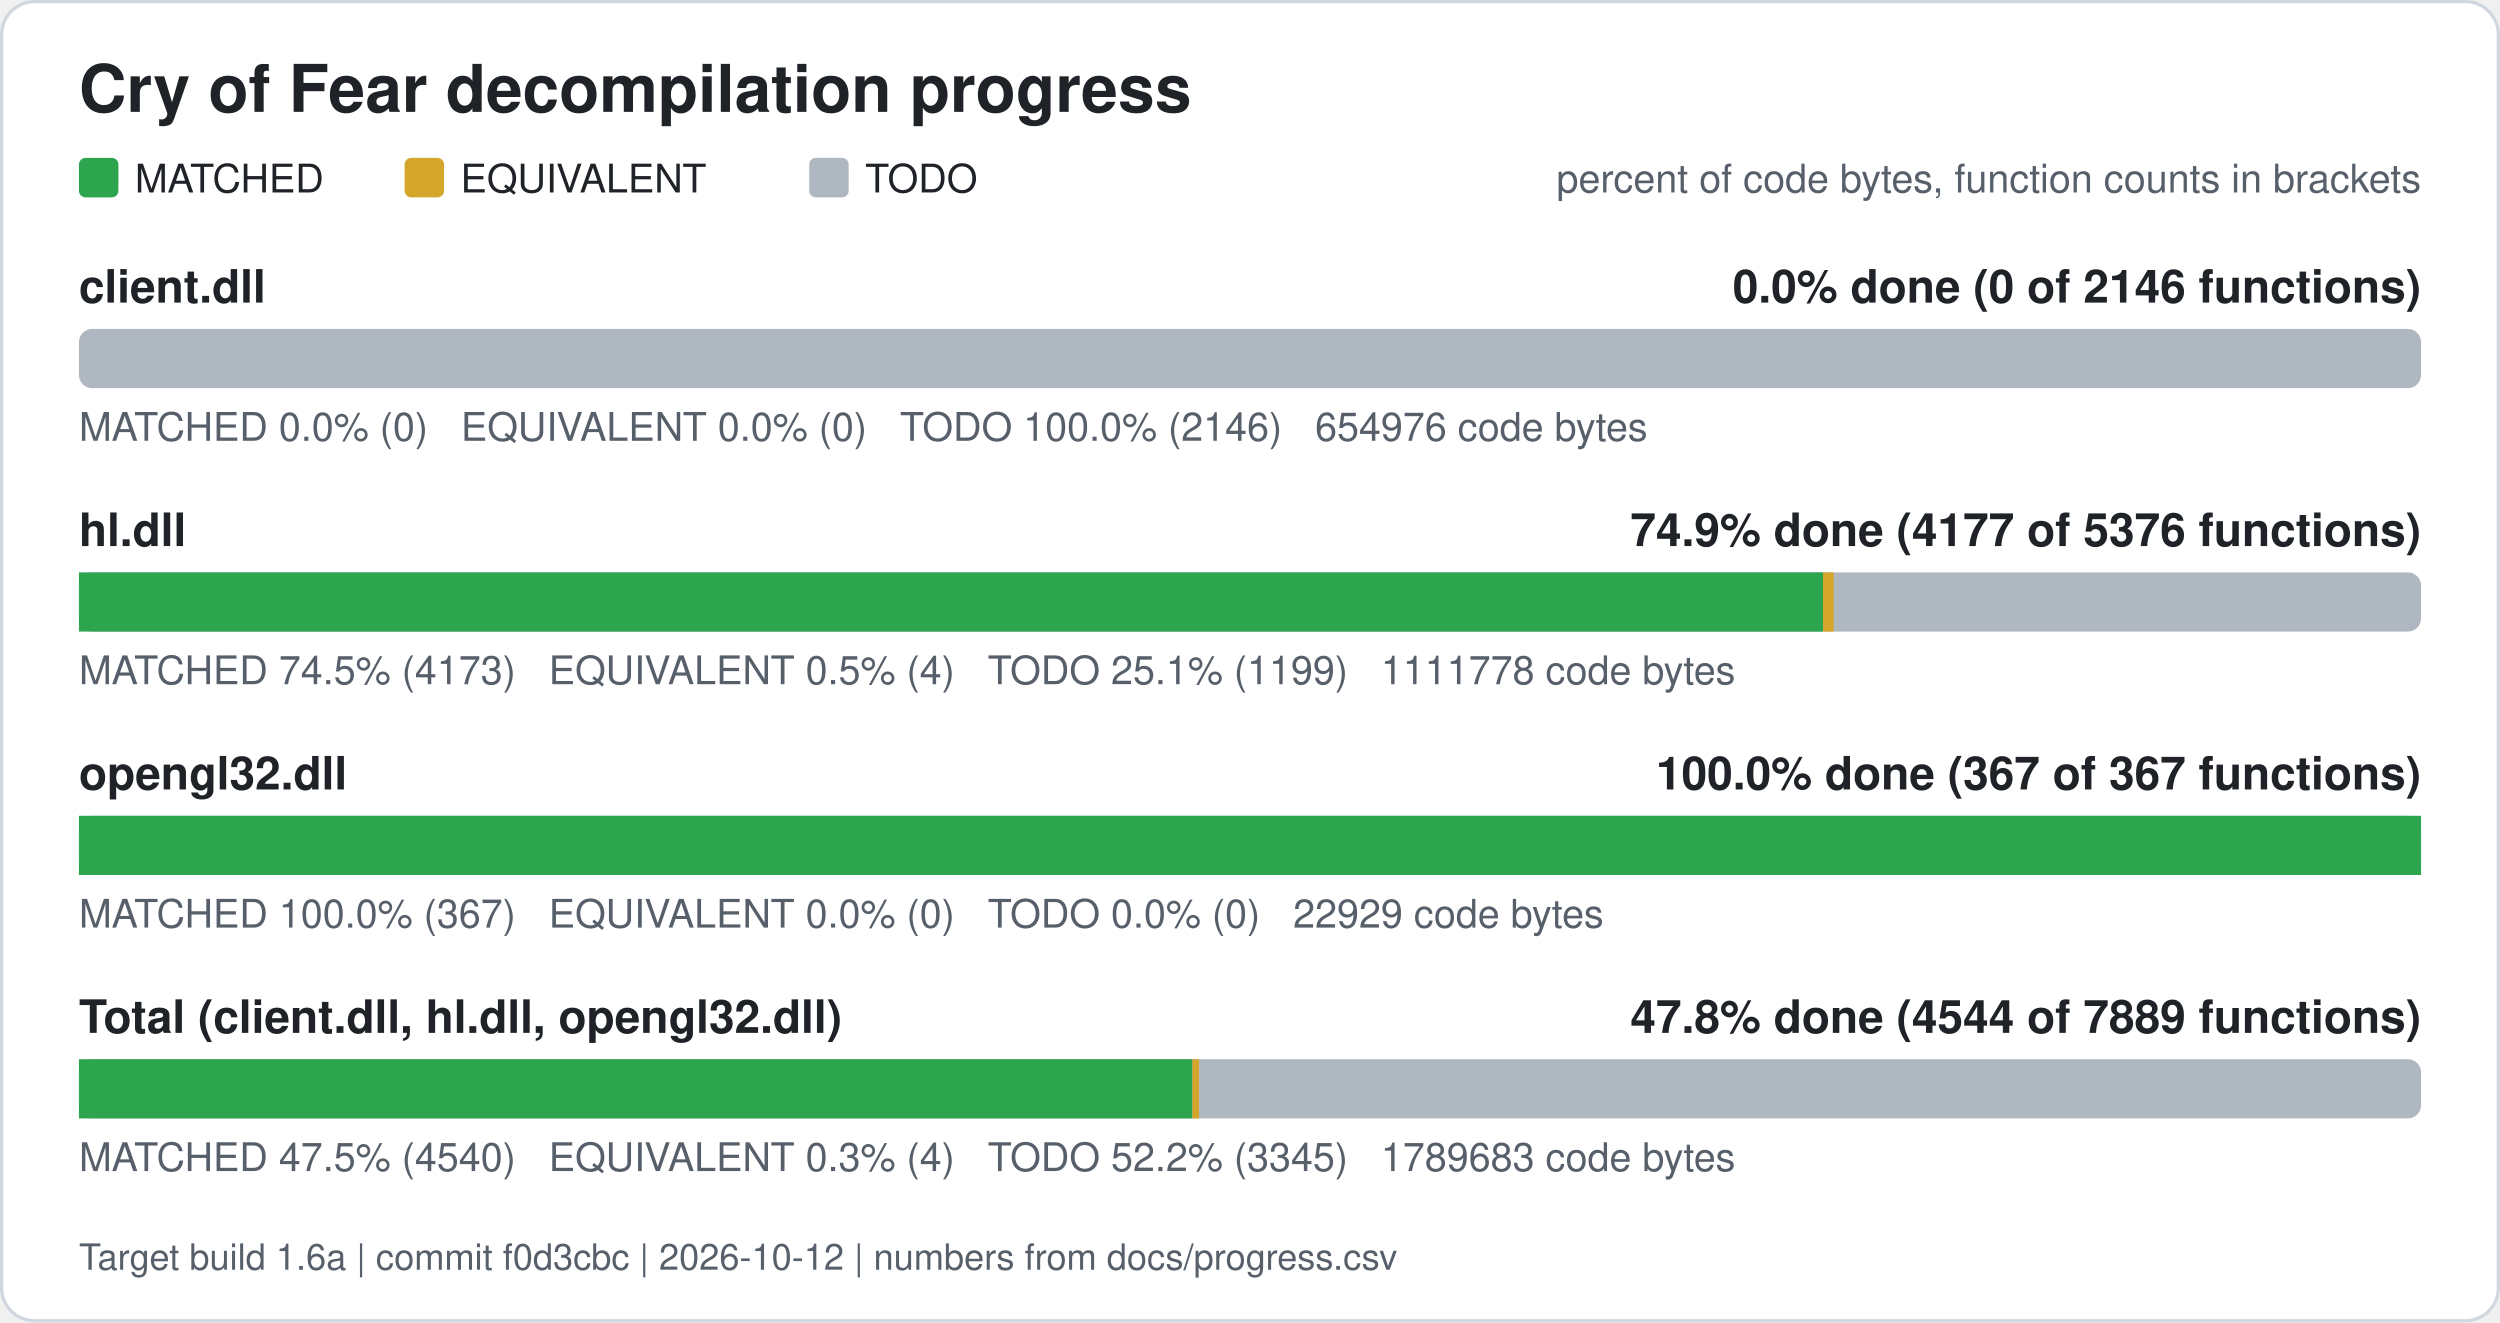
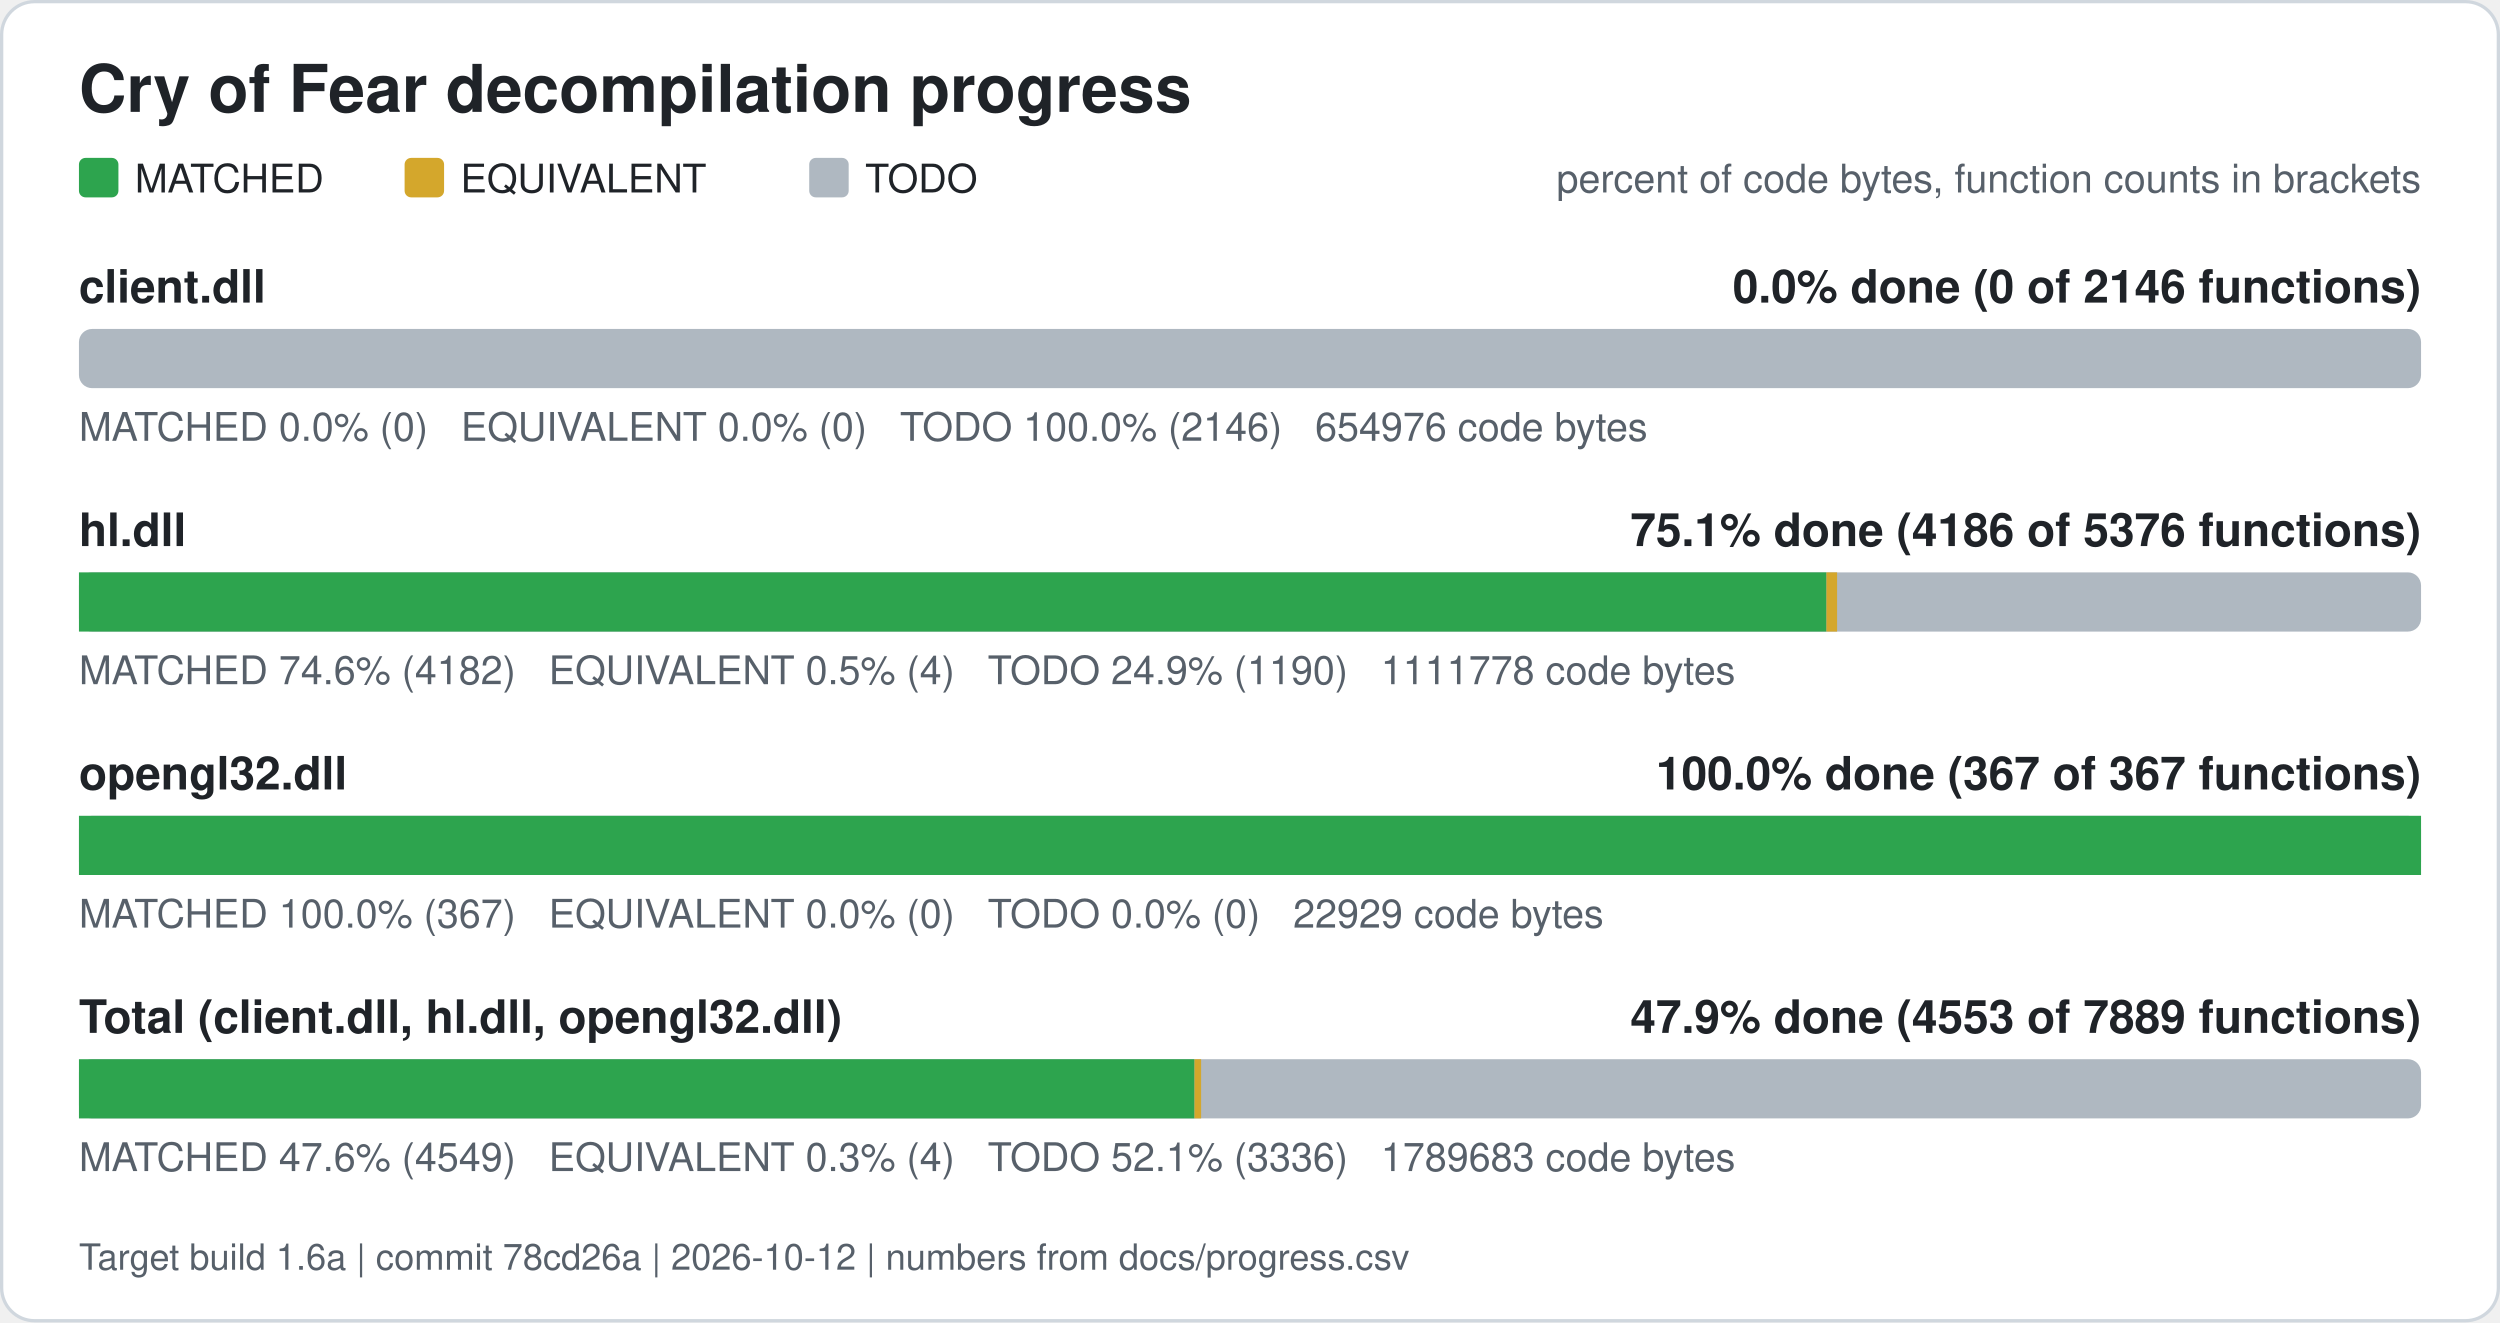
<svg xmlns="http://www.w3.org/2000/svg" width="760" height="402" viewBox="0 0 760 402" role="img" aria-label="Cry of Fear decompilation progress">
  <rect x="0.5" y="0.5" width="759" height="401" rx="10" fill="#ffffff" stroke="#d0d7de" />
  <text x="24" y="34" font-family="Segoe UI, Helvetica, Arial, sans-serif" font-size="20" font-weight="600" fill="#1f2328">Cry of Fear decompilation progress</text>
  <rect x="24" y="48" width="12" height="12" rx="2" fill="#2da44e" />
  <text x="41" y="58.5" font-family="Segoe UI, Helvetica, Arial, sans-serif" font-size="12" fill="#1f2328">MATCHED</text>
  <rect x="123" y="48" width="12" height="12" rx="2" fill="#d4a72c" />
  <text x="140" y="58.5" font-family="Segoe UI, Helvetica, Arial, sans-serif" font-size="12" fill="#1f2328">EQUIVALENT</text>
  <rect x="246" y="48" width="12" height="12" rx="2" fill="#afb8c1" />
  <text x="263" y="58.5" font-family="Segoe UI, Helvetica, Arial, sans-serif" font-size="12" fill="#1f2328">TODO</text>
  <text x="736" y="58.5" font-family="Segoe UI, Helvetica, Arial, sans-serif" font-size="12" fill="#57606a" text-anchor="end">percent of code bytes, function counts in brackets</text>
  <text x="24" y="92" font-family="Segoe UI, Helvetica, Arial, sans-serif" font-size="14" font-weight="600" fill="#1f2328">client.dll</text>
  <text x="736" y="92" font-family="Segoe UI, Helvetica, Arial, sans-serif" font-size="14" font-weight="600" fill="#1f2328" text-anchor="end">0.0% done (0 of 2146 functions)</text>
  <rect x="24" y="100" width="712" height="18" rx="4" fill="#afb8c1" />
  <text x="24" y="134" font-family="Segoe UI, Helvetica, Arial, sans-serif" font-size="12" fill="#57606a" xml:space="preserve">MATCHED 0.0% (0)   EQUIVALENT 0.0% (0)   TODO 100.0% (2146)   654976 code bytes</text>
  <text x="24" y="166" font-family="Segoe UI, Helvetica, Arial, sans-serif" font-size="14" font-weight="600" fill="#1f2328">hl.dll</text>
-   <text x="736" y="166" font-family="Segoe UI, Helvetica, Arial, sans-serif" font-size="14" font-weight="600" fill="#1f2328" text-anchor="end">74.9% done (4177 of 5376 functions)</text>
+   <text x="736" y="166" font-family="Segoe UI, Helvetica, Arial, sans-serif" font-size="14" font-weight="600" fill="#1f2328" text-anchor="end">75.1% done (4186 of 5376 functions)</text>
  <rect x="24" y="174" width="712" height="18" rx="4" fill="#afb8c1" />
-   <rect x="24.00" y="174" width="530.20" height="18" fill="#2da44e" />
-   <rect x="554.20" y="174" width="3.24" height="18" fill="#d4a72c" />
-   <text x="24" y="208" font-family="Segoe UI, Helvetica, Arial, sans-serif" font-size="12" fill="#57606a" xml:space="preserve">MATCHED 74.5% (4173)   EQUIVALENT 0.5% (4)   TODO 25.1% (1199)   1111778 code bytes</text>
+   <rect x="24.00" y="174" width="531.24" height="18" fill="#2da44e" />
+   <rect x="555.24" y="174" width="3.24" height="18" fill="#d4a72c" />
+   <text x="24" y="208" font-family="Segoe UI, Helvetica, Arial, sans-serif" font-size="12" fill="#57606a" xml:space="preserve">MATCHED 74.6% (4182)   EQUIVALENT 0.5% (4)   TODO 24.9% (1190)   1111778 code bytes</text>
  <text x="24" y="240" font-family="Segoe UI, Helvetica, Arial, sans-serif" font-size="14" font-weight="600" fill="#1f2328">opengl32.dll</text>
  <text x="736" y="240" font-family="Segoe UI, Helvetica, Arial, sans-serif" font-size="14" font-weight="600" fill="#1f2328" text-anchor="end">100.0% done (367 of 367 functions)</text>
  <rect x="24" y="248" width="712" height="18" rx="4" fill="#afb8c1" />
  <rect x="24.00" y="248" width="712.00" height="18" fill="#2da44e" />
  <text x="24" y="282" font-family="Segoe UI, Helvetica, Arial, sans-serif" font-size="12" fill="#57606a" xml:space="preserve">MATCHED 100.0% (367)   EQUIVALENT 0.0% (0)   TODO 0.0% (0)   22929 code bytes</text>
  <text x="24" y="314" font-family="Segoe UI, Helvetica, Arial, sans-serif" font-size="14" font-weight="600" fill="#1f2328">Total (client.dll, hl.dll, opengl32.dll)</text>
-   <text x="736" y="314" font-family="Segoe UI, Helvetica, Arial, sans-serif" font-size="14" font-weight="600" fill="#1f2328" text-anchor="end">47.8% done (4544 of 7889 functions)</text>
+   <text x="736" y="314" font-family="Segoe UI, Helvetica, Arial, sans-serif" font-size="14" font-weight="600" fill="#1f2328" text-anchor="end">47.9% done (4553 of 7889 functions)</text>
  <rect x="24" y="322" width="712" height="18" rx="4" fill="#afb8c1" />
-   <rect x="24.00" y="322" width="338.49" height="18" fill="#2da44e" />
-   <rect x="362.49" y="322" width="2.01" height="18" fill="#d4a72c" />
-   <text x="24" y="356" font-family="Segoe UI, Helvetica, Arial, sans-serif" font-size="12" fill="#57606a" xml:space="preserve">MATCHED 47.5% (4540)   EQUIVALENT 0.3% (4)   TODO 52.2% (3345)   1789683 code bytes</text>
-   <text x="24" y="386" font-family="Segoe UI, Helvetica, Arial, sans-serif" font-size="11" fill="#57606a">Target build 1.6a | commit f0d3cbc | 2026-10-12 | numbers from docs/progress.csv</text>
+   <rect x="24.00" y="322" width="339.13" height="18" fill="#2da44e" />
+   <rect x="363.13" y="322" width="2.01" height="18" fill="#d4a72c" />
+   <text x="24" y="356" font-family="Segoe UI, Helvetica, Arial, sans-serif" font-size="12" fill="#57606a" xml:space="preserve">MATCHED 47.6% (4549)   EQUIVALENT 0.3% (4)   TODO 52.1% (3336)   1789683 code bytes</text>
+   <text x="24" y="386" font-family="Segoe UI, Helvetica, Arial, sans-serif" font-size="11" fill="#57606a">Target build 1.6a | commit 78cd26a | 2026-10-12 | numbers from docs/progress.csv</text>
</svg>
